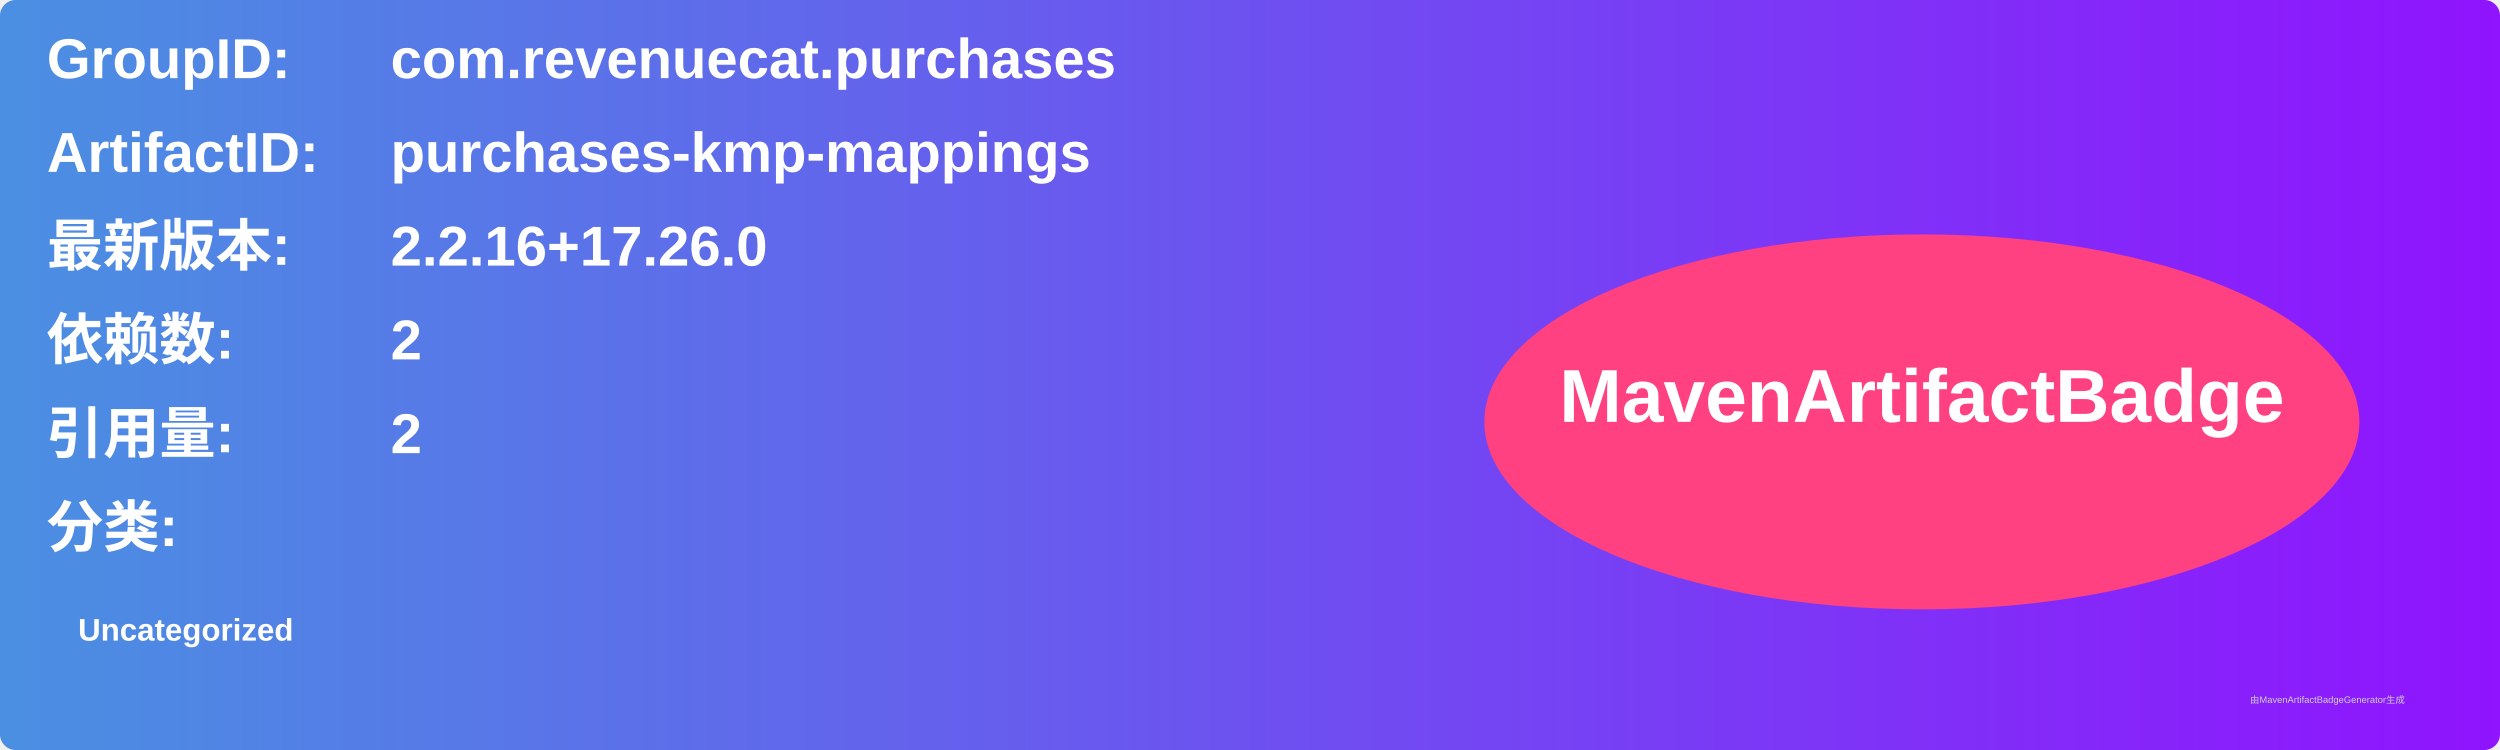
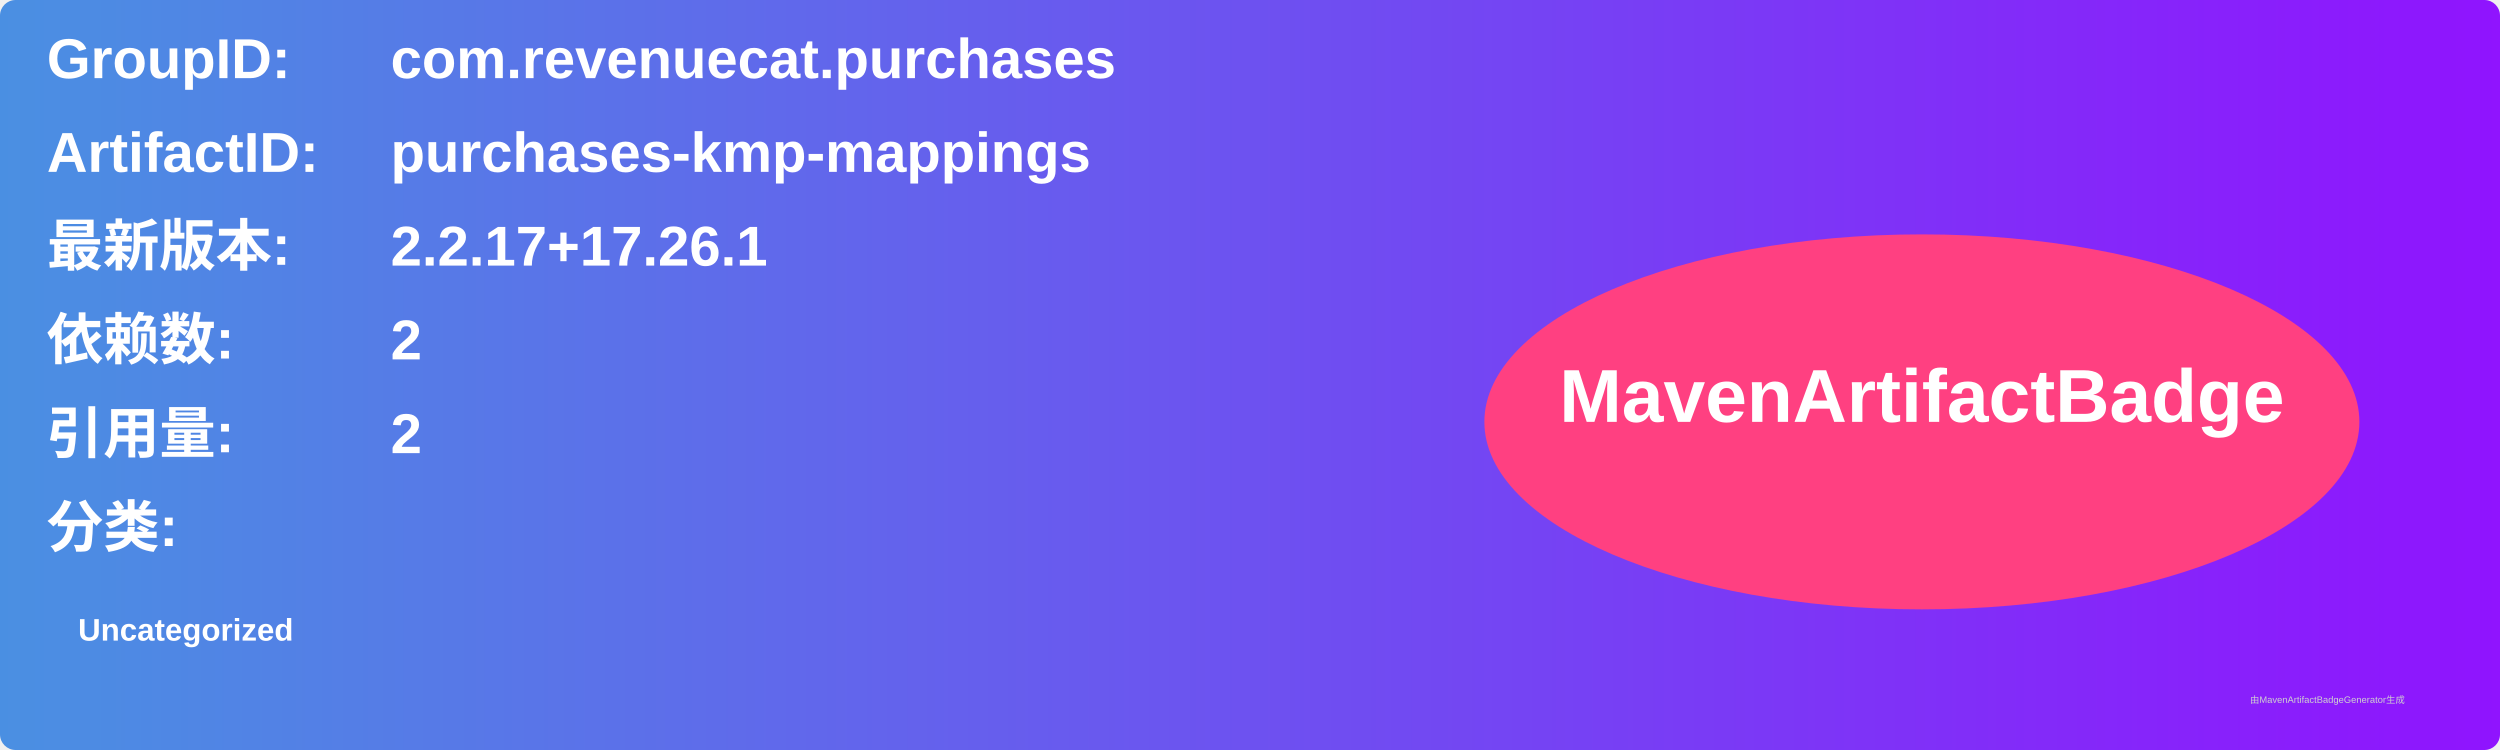
<svg xmlns="http://www.w3.org/2000/svg" width="800" height="240" viewBox="0 0 800 240">
  <linearGradient id="grad" x1="0%" y1="0%" x2="100%" y2="0%">
    <stop offset="0%" stop-color="#4a90e2" />
    <stop offset="100%" stop-color="#9013fe" />
  </linearGradient>
  <rect width="100%" height="100%" rx="5" ry="5" fill="url(#grad)" />
  <g transform="translate(15, 15)">
    <text x="0" y="10" font-family="Arial" font-size="18" fill="white" font-weight="bold" width="260">GroupID:</text>
    <text x="110" y="10" font-family="Arial" font-size="18" fill="white" font-weight="bold" width="460">com.revenuecat.purchases</text>
    <text x="0" y="40" font-family="Arial" font-size="18" fill="white" font-weight="bold" width="260">ArtifactID:</text>
    <text x="110" y="40" font-family="Arial" font-size="18" fill="white" font-weight="bold" width="460">purchases-kmp-mappings</text>
    <text x="0" y="70" font-family="Arial" font-size="18" fill="white" font-weight="bold">最新版本:</text>
    <text x="110" y="70" font-family="Arial" font-size="18" fill="white" font-weight="bold">
-       <tspan font-weight="bold">2.2.16+17.26.0</tspan>
+       <tspan font-weight="bold">2.2.17+17.26.1</tspan>
    </text>
    <text x="0" y="100" font-family="Arial" font-size="18" fill="white" font-weight="bold">依赖数: </text>
    <text x="110" y="100" font-family="Arial" font-size="18" fill="white">
      <tspan font-weight="bold">2</tspan>
    </text>
    <text x="0" y="130" font-family="Arial" font-size="18" fill="white" font-weight="bold">引用量: </text>
    <text x="110" y="130" font-family="Arial" font-size="18" fill="white">
      <tspan font-weight="bold">2</tspan>
    </text>
    <text x="0" y="160" font-family="Arial" font-size="18" fill="white" font-weight="bold">分类:</text>
    <text x="10" y="190" font-family="Arial" font-size="10" fill="white">
      <tspan font-weight="bold">Uncategorized</tspan>
    </text>
    <ellipse cx="600" cy="120" rx="140" ry="60" fill="#ff4081" />
    <text x="600" y="120" text-anchor="middle" font-family="Arial" font-size="24" fill="white" font-weight="bold">MavenArtifactBadge</text>
  </g>
  <text x="720" y="225" font-family="Arial" font-size="3" fill="#d0d0d0">由MavenArtifactBadgeGenerator生成</text>
</svg>
